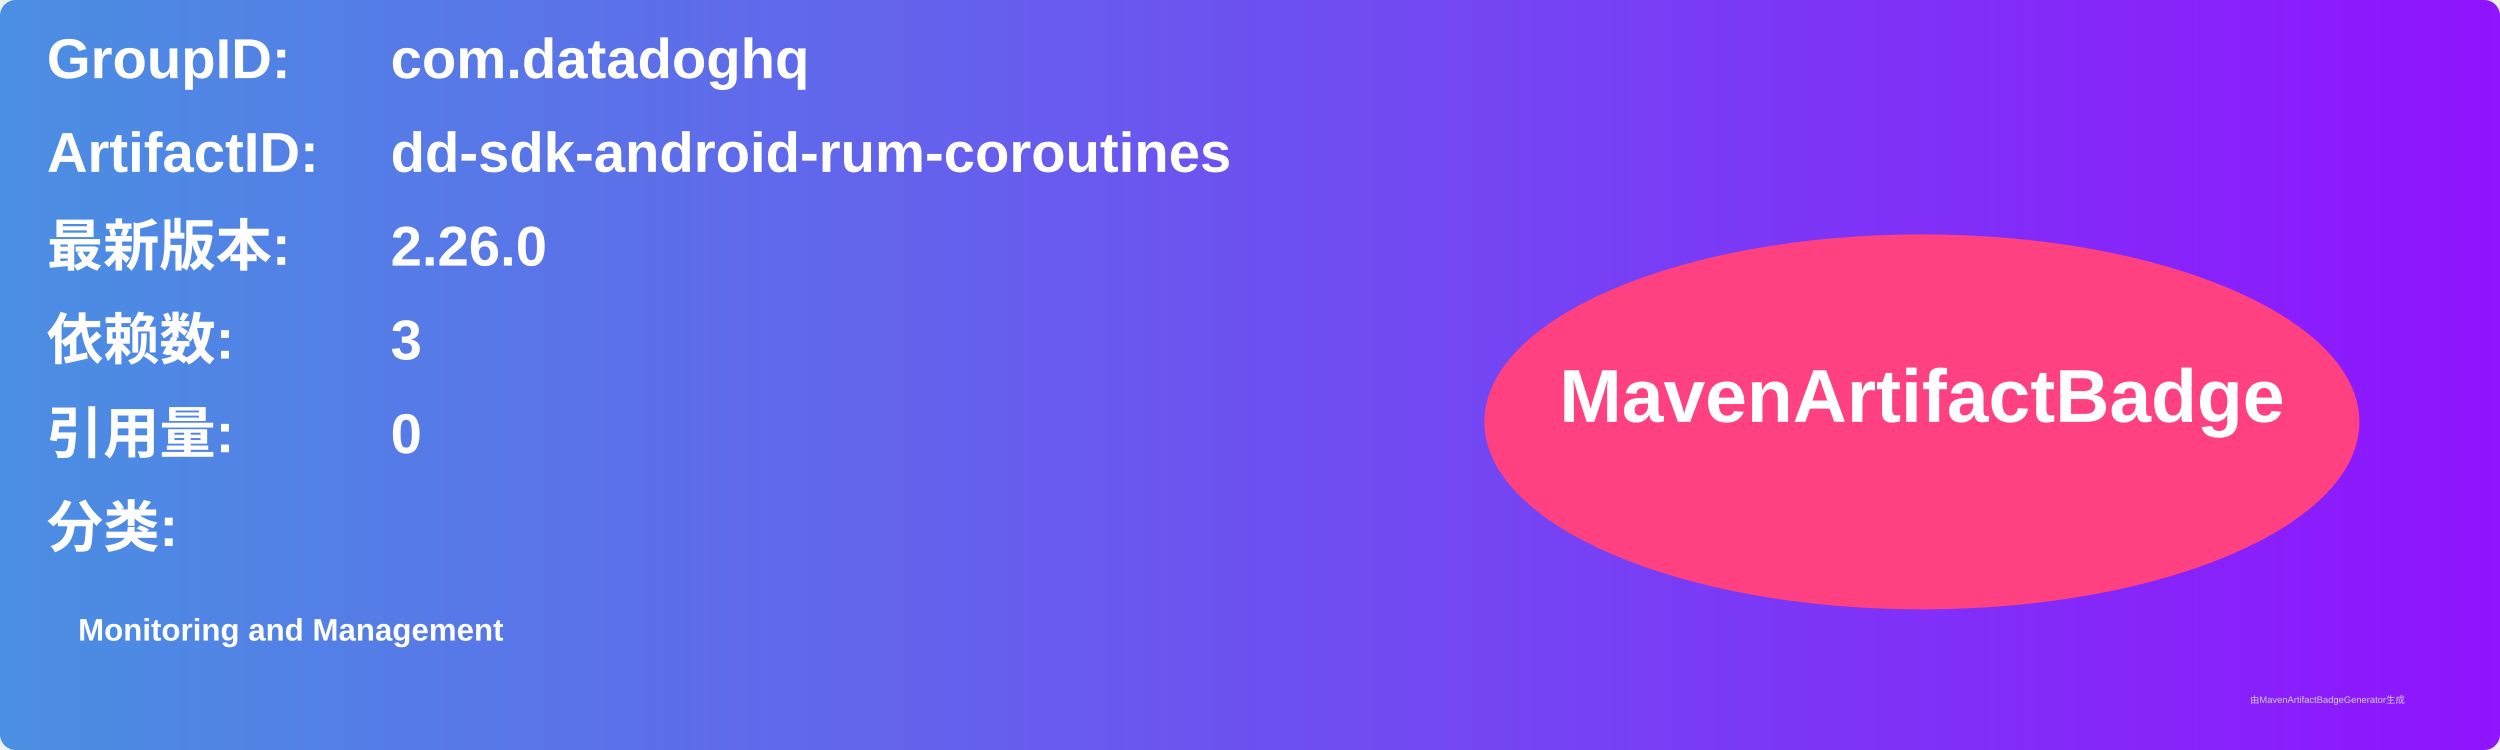
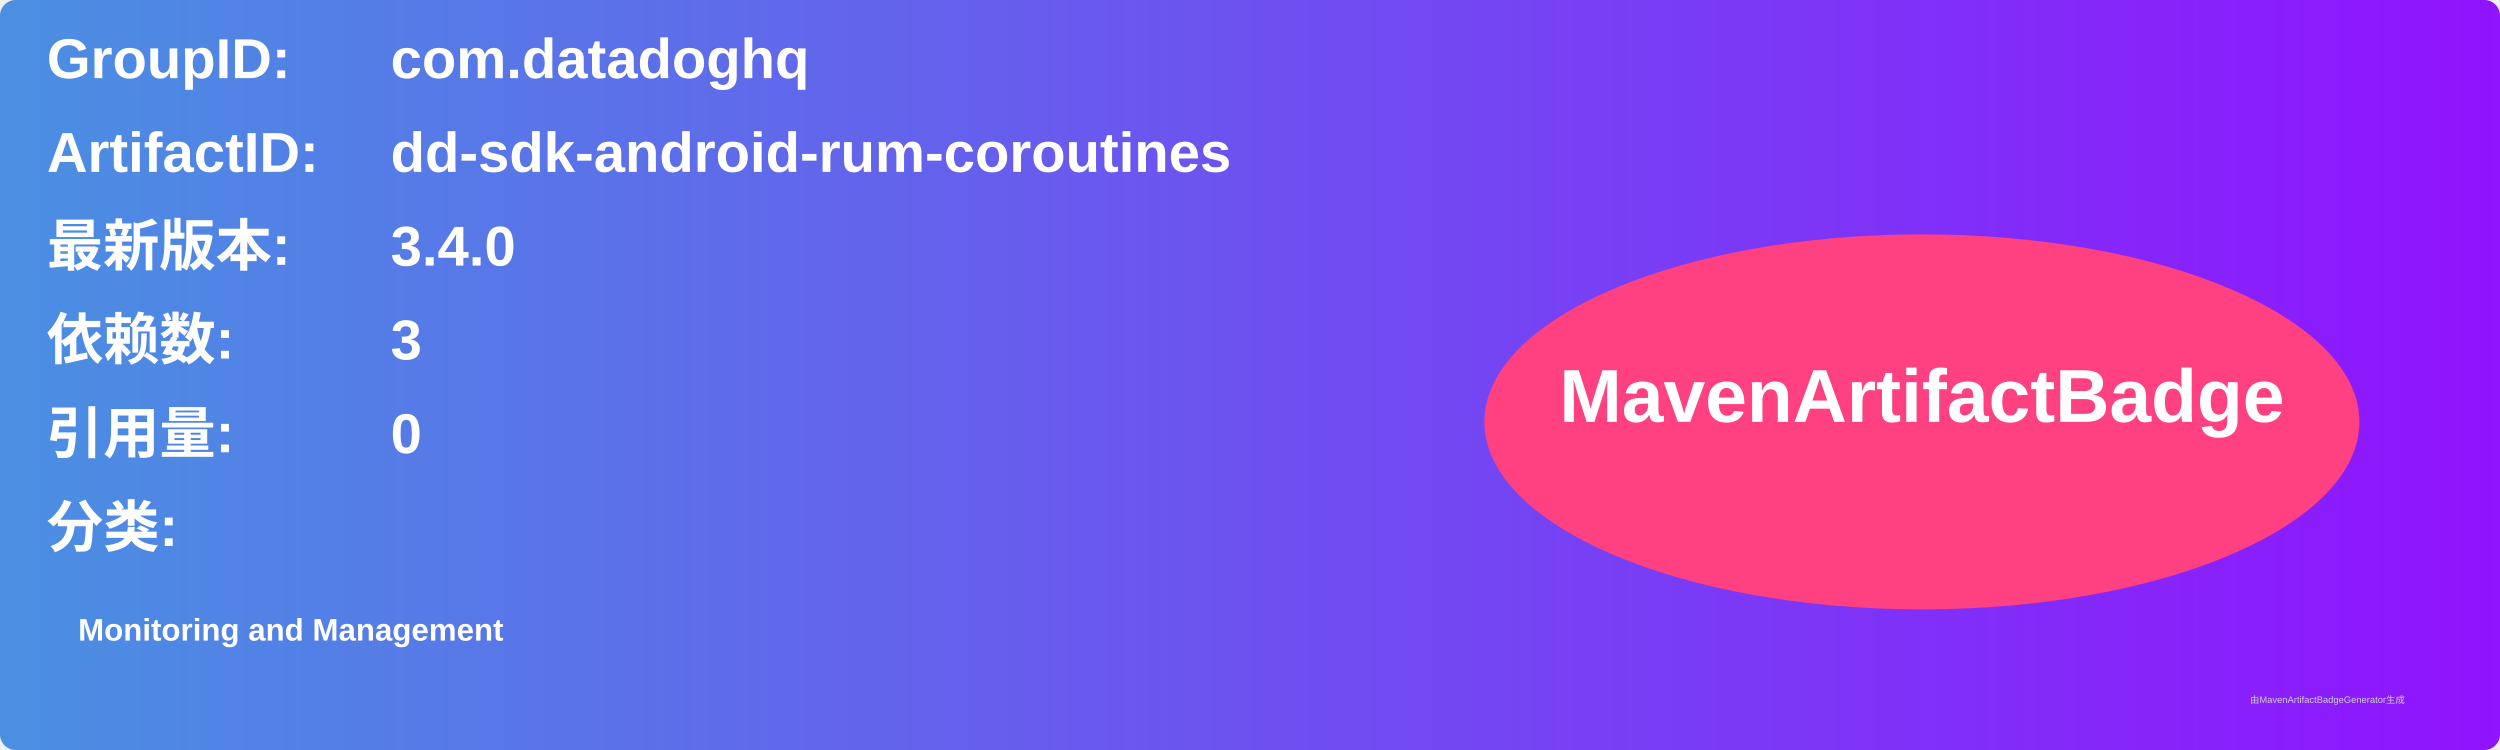
<svg xmlns="http://www.w3.org/2000/svg" width="800" height="240" viewBox="0 0 800 240">
  <linearGradient id="grad" x1="0%" y1="0%" x2="100%" y2="0%">
    <stop offset="0%" stop-color="#4a90e2" />
    <stop offset="100%" stop-color="#9013fe" />
  </linearGradient>
  <rect width="100%" height="100%" rx="5" ry="5" fill="url(#grad)" />
  <g transform="translate(15, 15)">
    <text x="0" y="10" font-family="Arial" font-size="18" fill="white" font-weight="bold" width="260">GroupID:</text>
    <text x="110" y="10" font-family="Arial" font-size="18" fill="white" font-weight="bold" width="460">com.datadoghq</text>
    <text x="0" y="40" font-family="Arial" font-size="18" fill="white" font-weight="bold" width="260">ArtifactID:</text>
    <text x="110" y="40" font-family="Arial" font-size="18" fill="white" font-weight="bold" width="460">dd-sdk-android-rum-coroutines</text>
    <text x="0" y="70" font-family="Arial" font-size="18" fill="white" font-weight="bold">最新版本:</text>
    <text x="110" y="70" font-family="Arial" font-size="18" fill="white" font-weight="bold">
-       <tspan font-weight="bold">2.26.0</tspan>
+       <tspan font-weight="bold">3.4.0</tspan>
    </text>
    <text x="0" y="100" font-family="Arial" font-size="18" fill="white" font-weight="bold">依赖数: </text>
    <text x="110" y="100" font-family="Arial" font-size="18" fill="white">
      <tspan font-weight="bold">3</tspan>
    </text>
    <text x="0" y="130" font-family="Arial" font-size="18" fill="white" font-weight="bold">引用量: </text>
    <text x="110" y="130" font-family="Arial" font-size="18" fill="white">
      <tspan font-weight="bold">0</tspan>
    </text>
    <text x="0" y="160" font-family="Arial" font-size="18" fill="white" font-weight="bold">分类:</text>
    <text x="10" y="190" font-family="Arial" font-size="10" fill="white">
      <tspan font-weight="bold">Monitoring and Management</tspan>
    </text>
    <ellipse cx="600" cy="120" rx="140" ry="60" fill="#ff4081" />
    <text x="600" y="120" text-anchor="middle" font-family="Arial" font-size="24" fill="white" font-weight="bold">MavenArtifactBadge</text>
  </g>
  <text x="720" y="225" font-family="Arial" font-size="3" fill="#d0d0d0">由MavenArtifactBadgeGenerator生成</text>
</svg>
